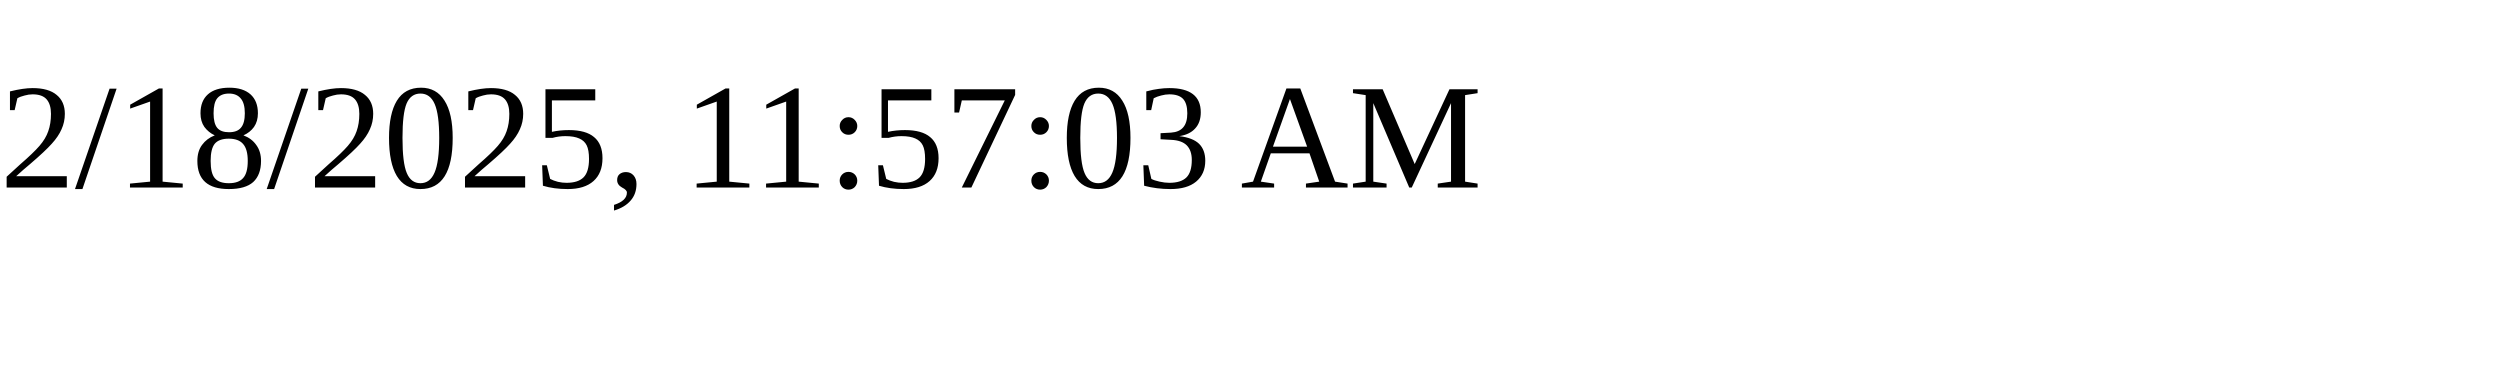
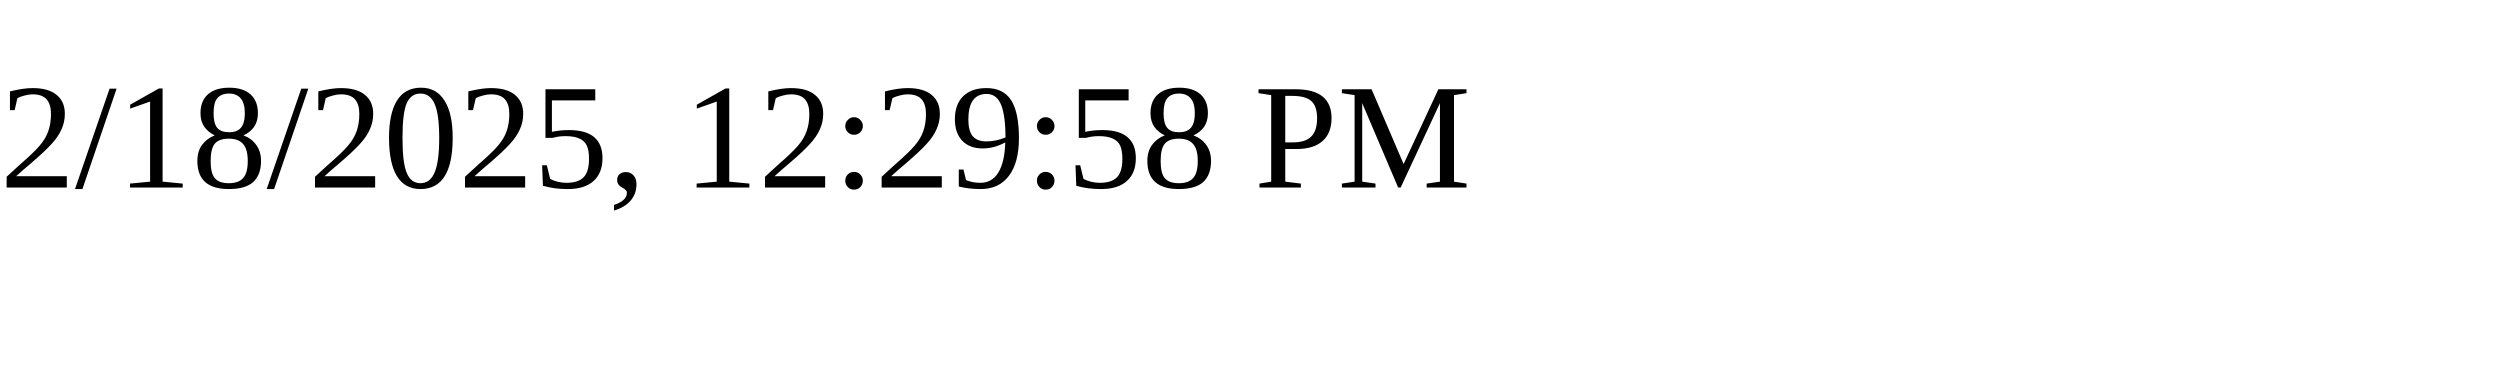
<svg xmlns="http://www.w3.org/2000/svg" height="30" width="200">
-   <text x="0" y="15">2/18/2025, 11:57:03 AM</text>
+   <text x="0" y="15">2/18/2025, 12:29:58 PM</text>
</svg>
